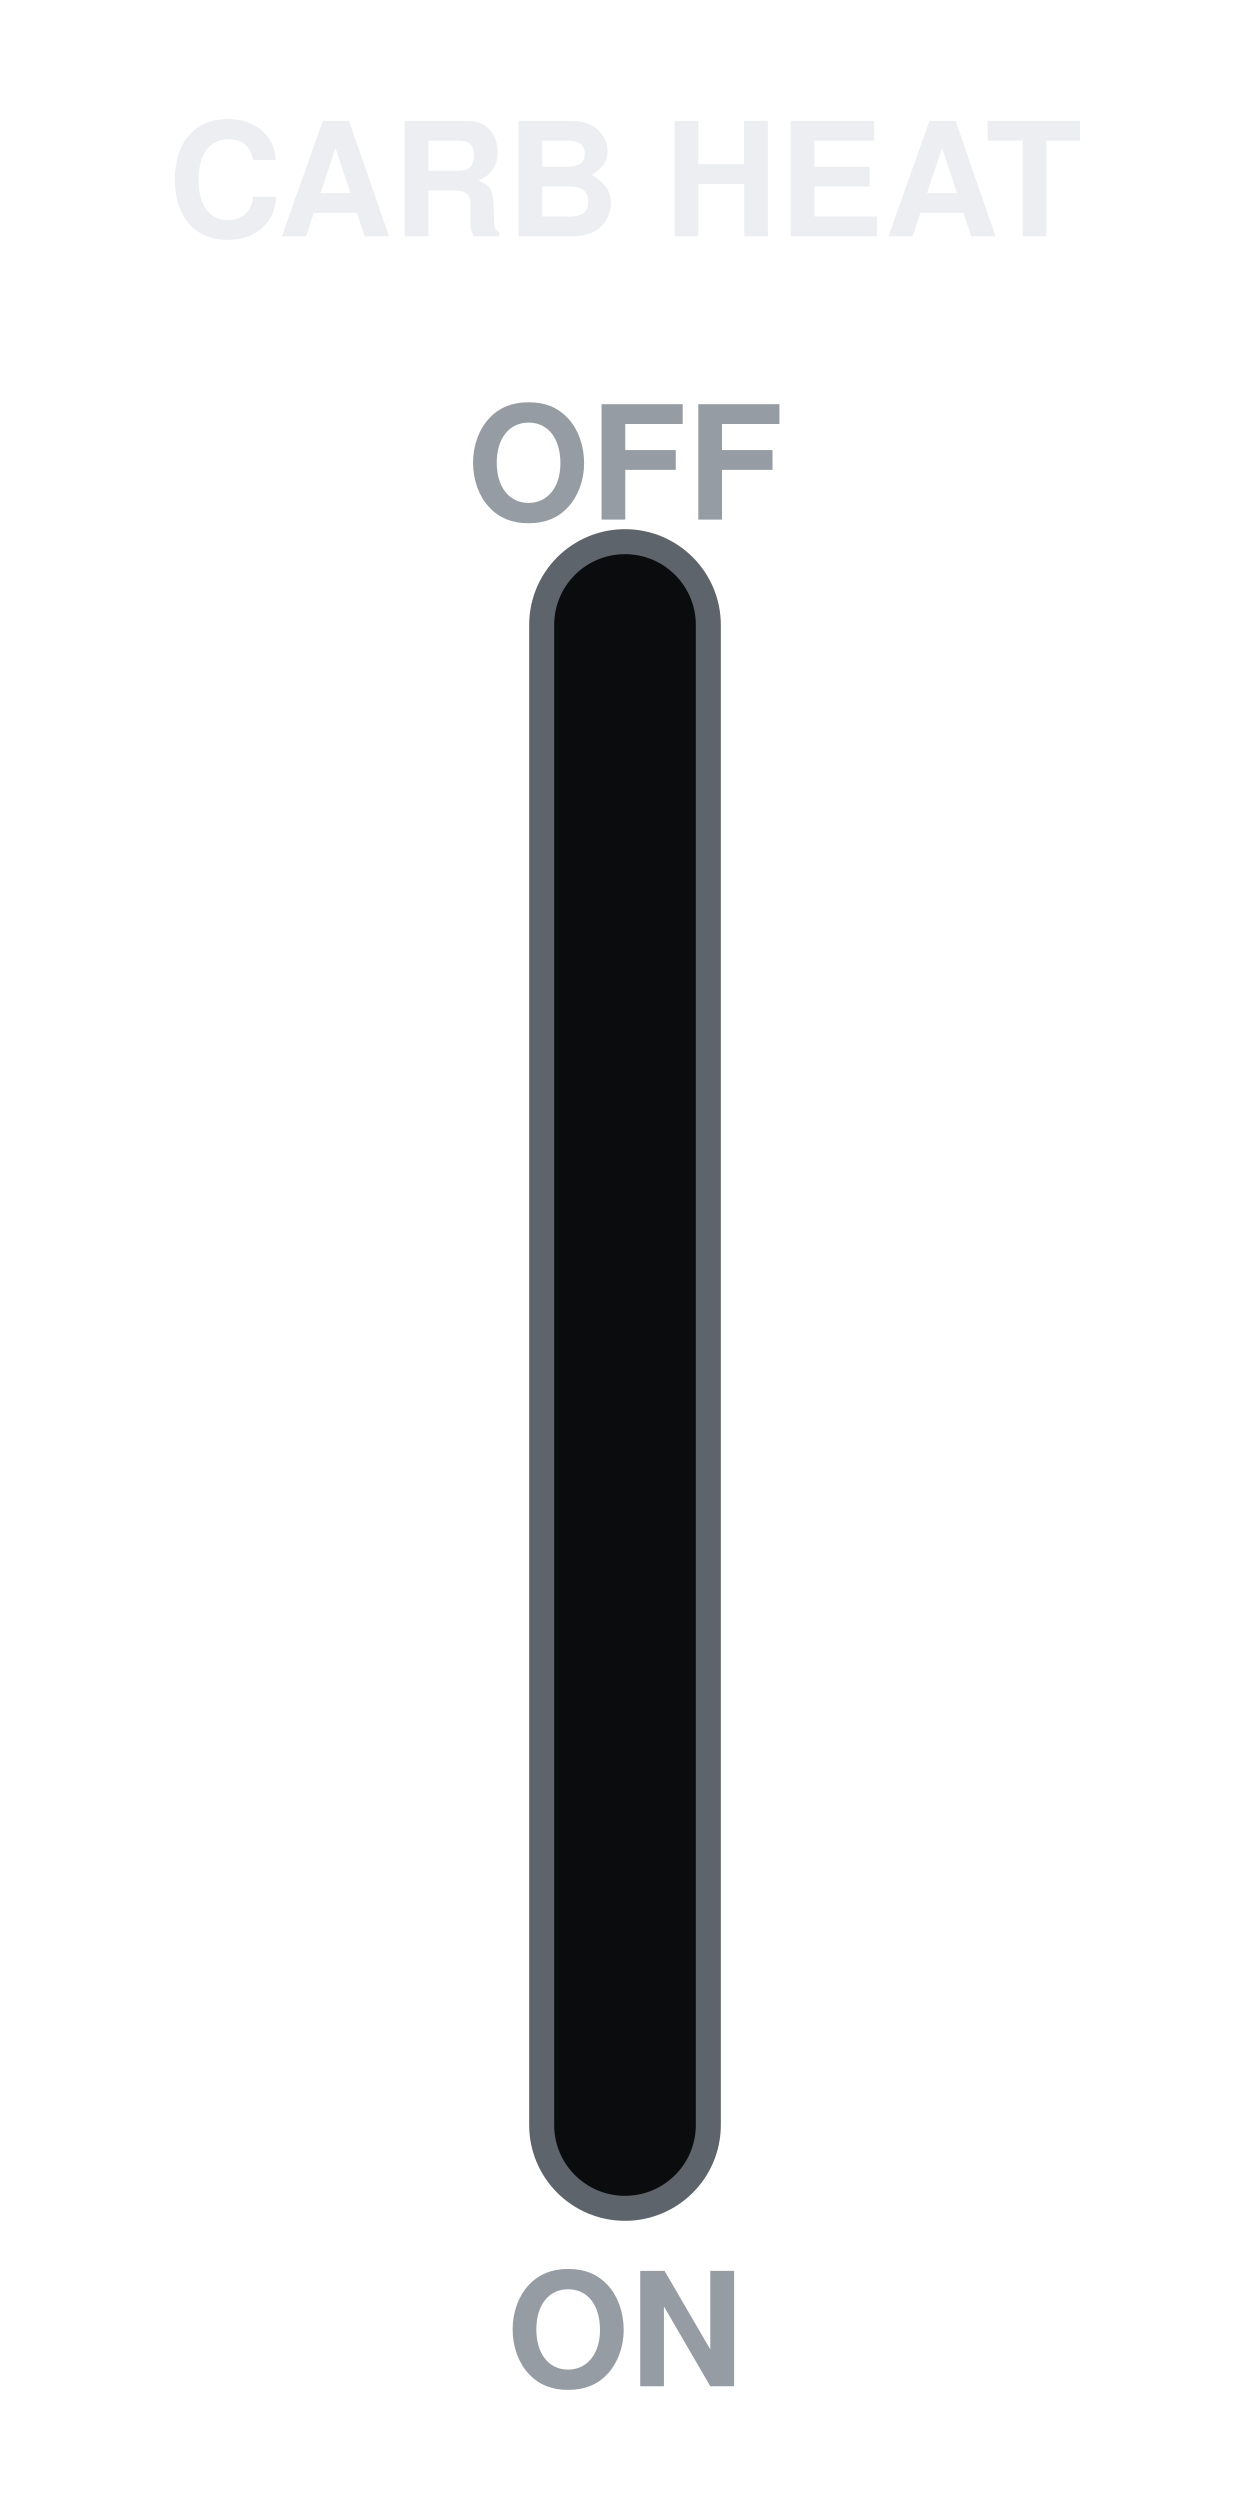
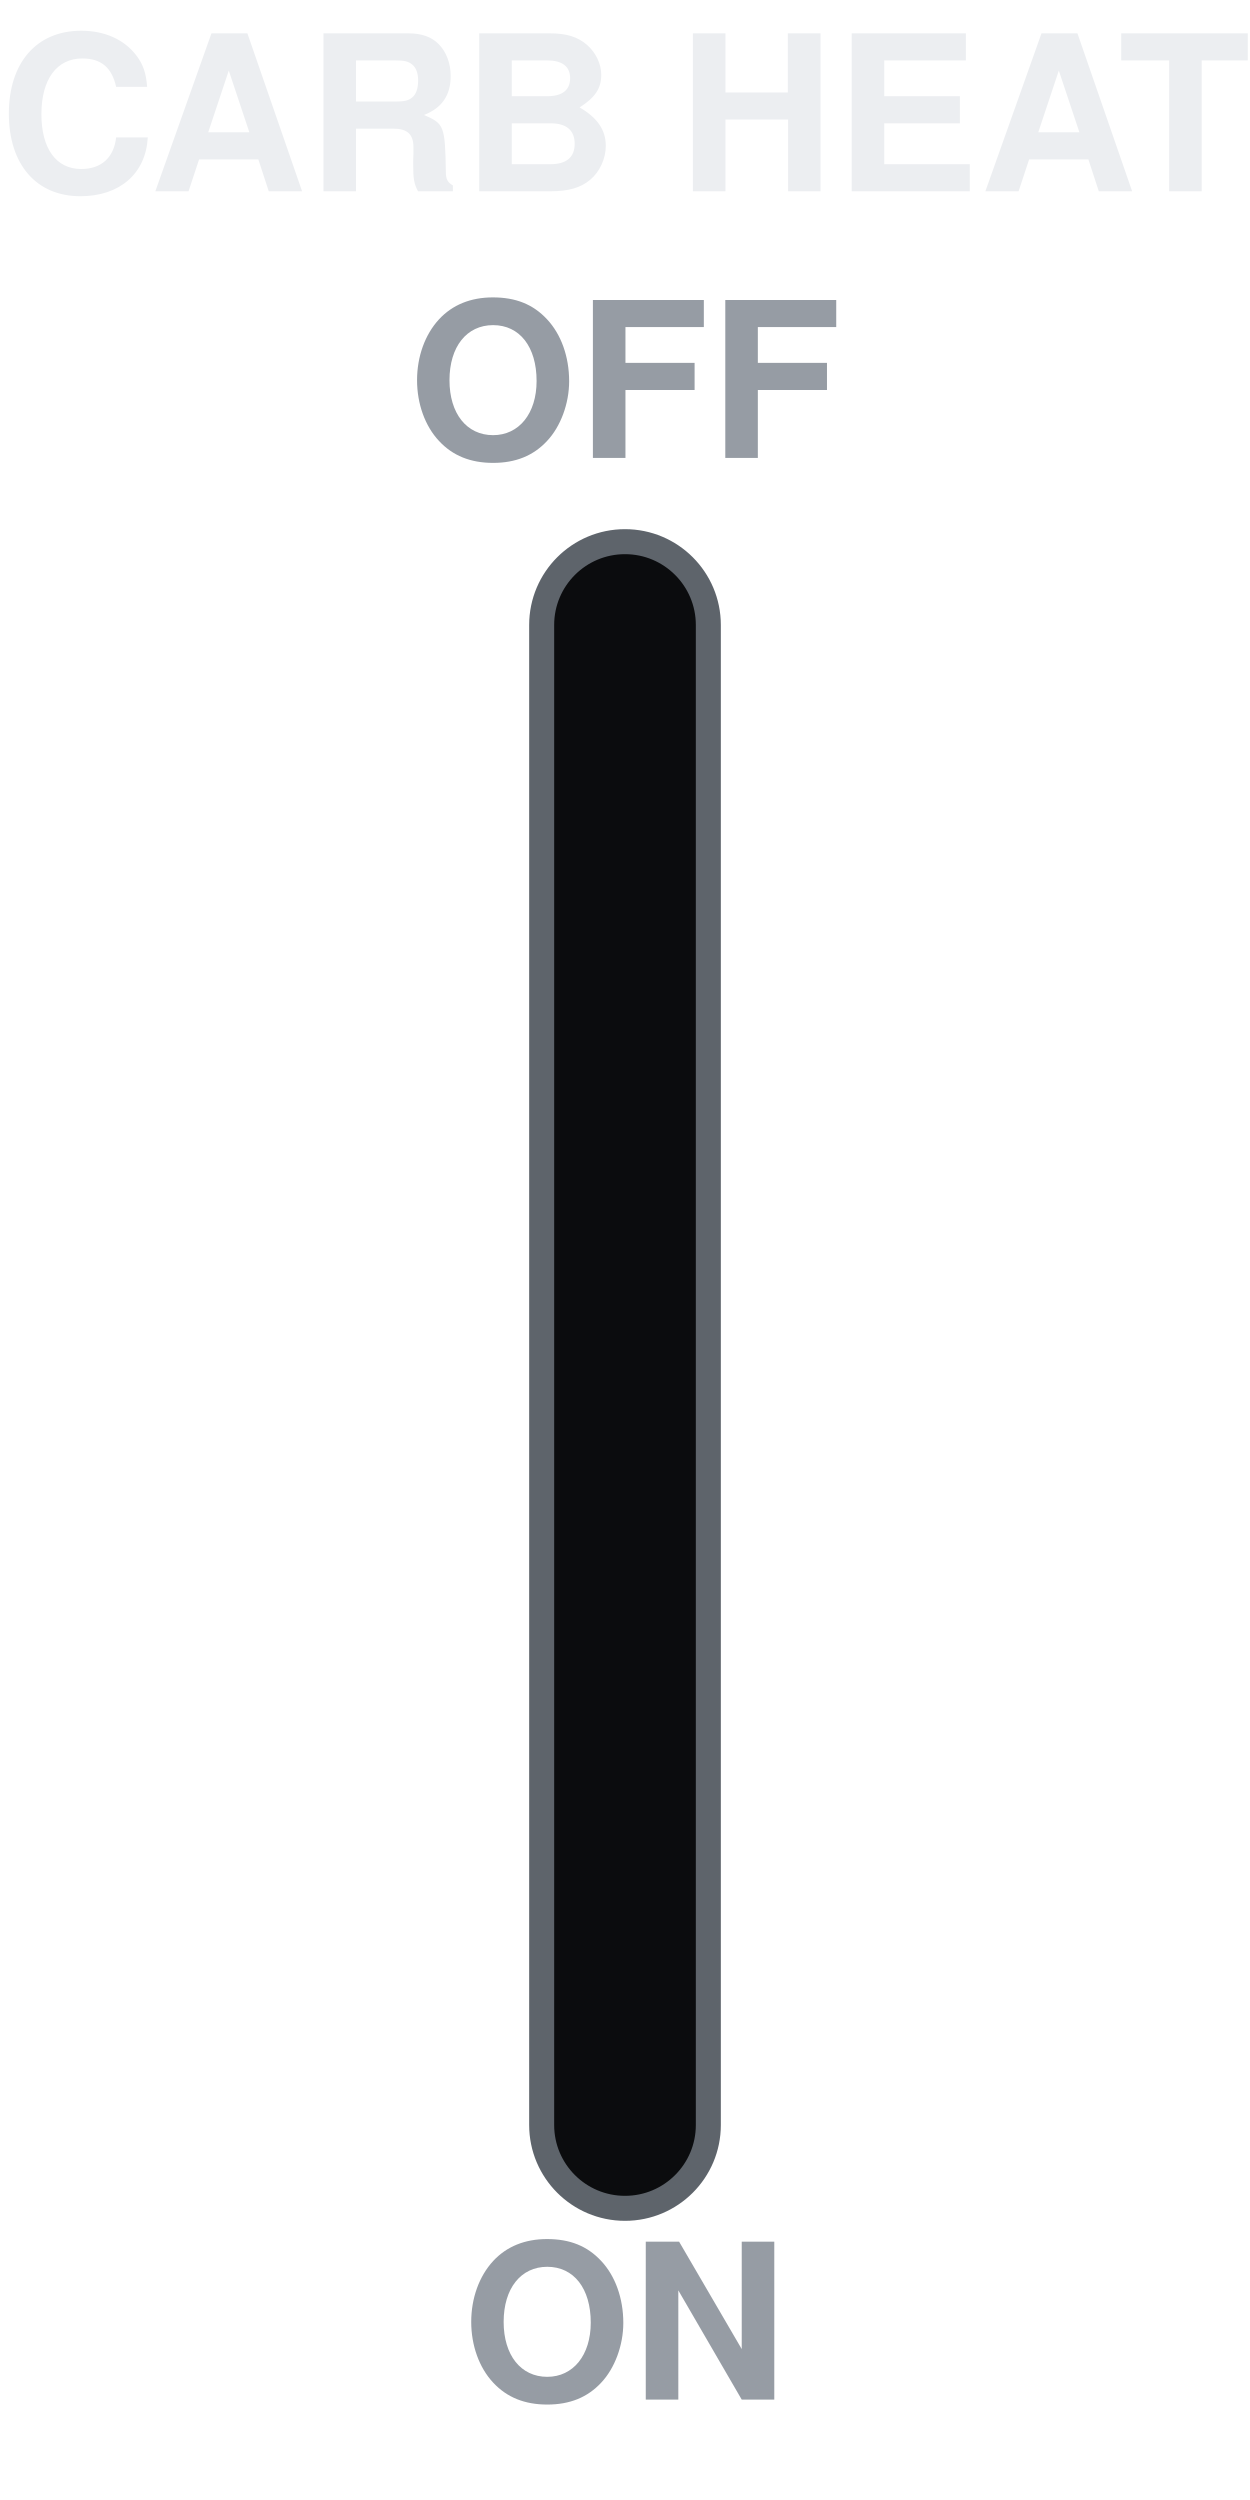
<svg xmlns="http://www.w3.org/2000/svg" viewBox="0 0 150 300" width="150" height="300">
-   <text x="75" y="24" font-size="19" font-family="Helvetica, Arial, sans-serif" font-weight="bold" fill="#ECEEF1" text-anchor="middle" dominant-baseline="central">CARB HEAT</text>
+   <text x="75" y="17" font-size="26" font-family="Helvetica, Arial, sans-serif" font-weight="bold" fill="#ECEEF1" text-anchor="middle" dominant-baseline="central" textLength="132" lengthAdjust="spacingAndGlyphs">CARB HEAT</text>
  <rect x="65" y="65" width="20" height="200" rx="10" fill="#0B0C0E" stroke="#5E646B" stroke-width="3" />
-   <text x="75" y="58" font-size="19" font-family="Helvetica, Arial, sans-serif" font-weight="bold" fill="#969CA4" text-anchor="middle" dominant-baseline="central">OFF</text>
-   <text x="75" y="282" font-size="19" font-family="Helvetica, Arial, sans-serif" font-weight="bold" fill="#969CA4" text-anchor="middle" dominant-baseline="central">ON</text>
+   <text x="75" y="49" font-size="26" font-family="Helvetica, Arial, sans-serif" font-weight="bold" fill="#969CA4" text-anchor="middle" dominant-baseline="central">OFF</text>
+   <text x="75" y="282" font-size="26" font-family="Helvetica, Arial, sans-serif" font-weight="bold" fill="#969CA4" text-anchor="middle" dominant-baseline="central">ON</text>
</svg>
